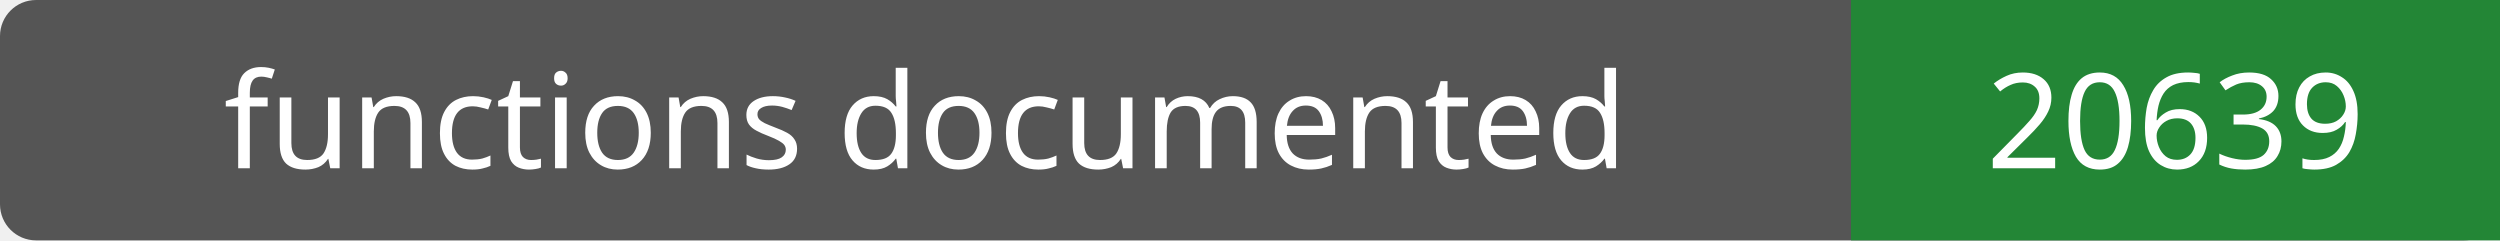
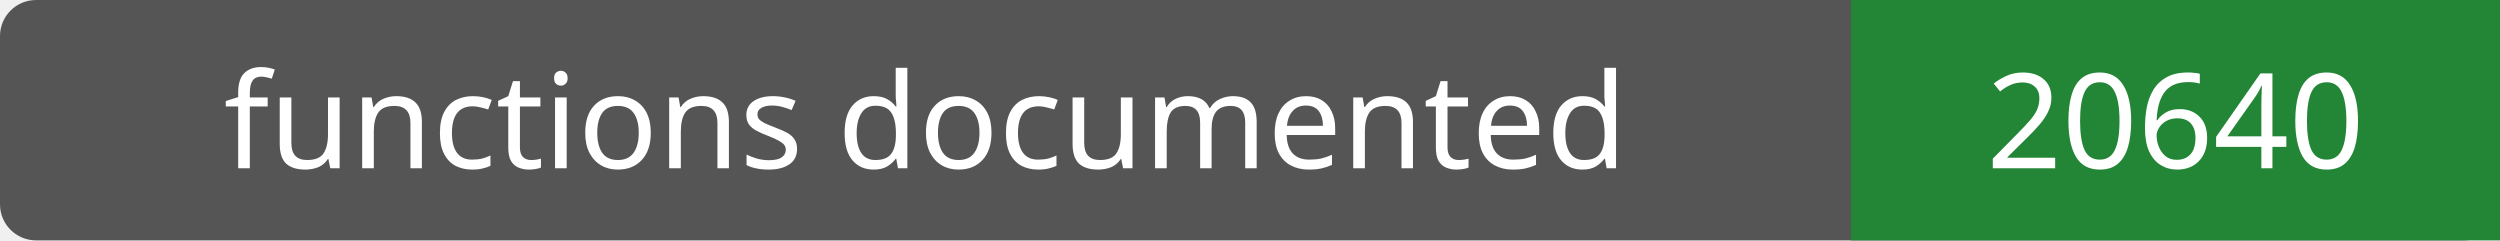
- <svg xmlns="http://www.w3.org/2000/svg" width="208" height="20" role="img" aria-label="functions documented: 20639">
+ <svg xmlns="http://www.w3.org/2000/svg" width="208" height="20" role="img" aria-label="functions documented: 20640">
  <rect width="208" height="20" rx="3" fill="#555" />
  <path fill="#238636" d="M154 0h54v20H154z" />
  <g fill="#fff" text-anchor="middle" font-family="Verdana,sans-serif" font-size="11">
    <text x="77.0" y="14">functions documented</text>
-     <text x="181.0" y="14">20639</text>
+     <text x="181.0" y="14">20640</text>
  </g>
</svg>
